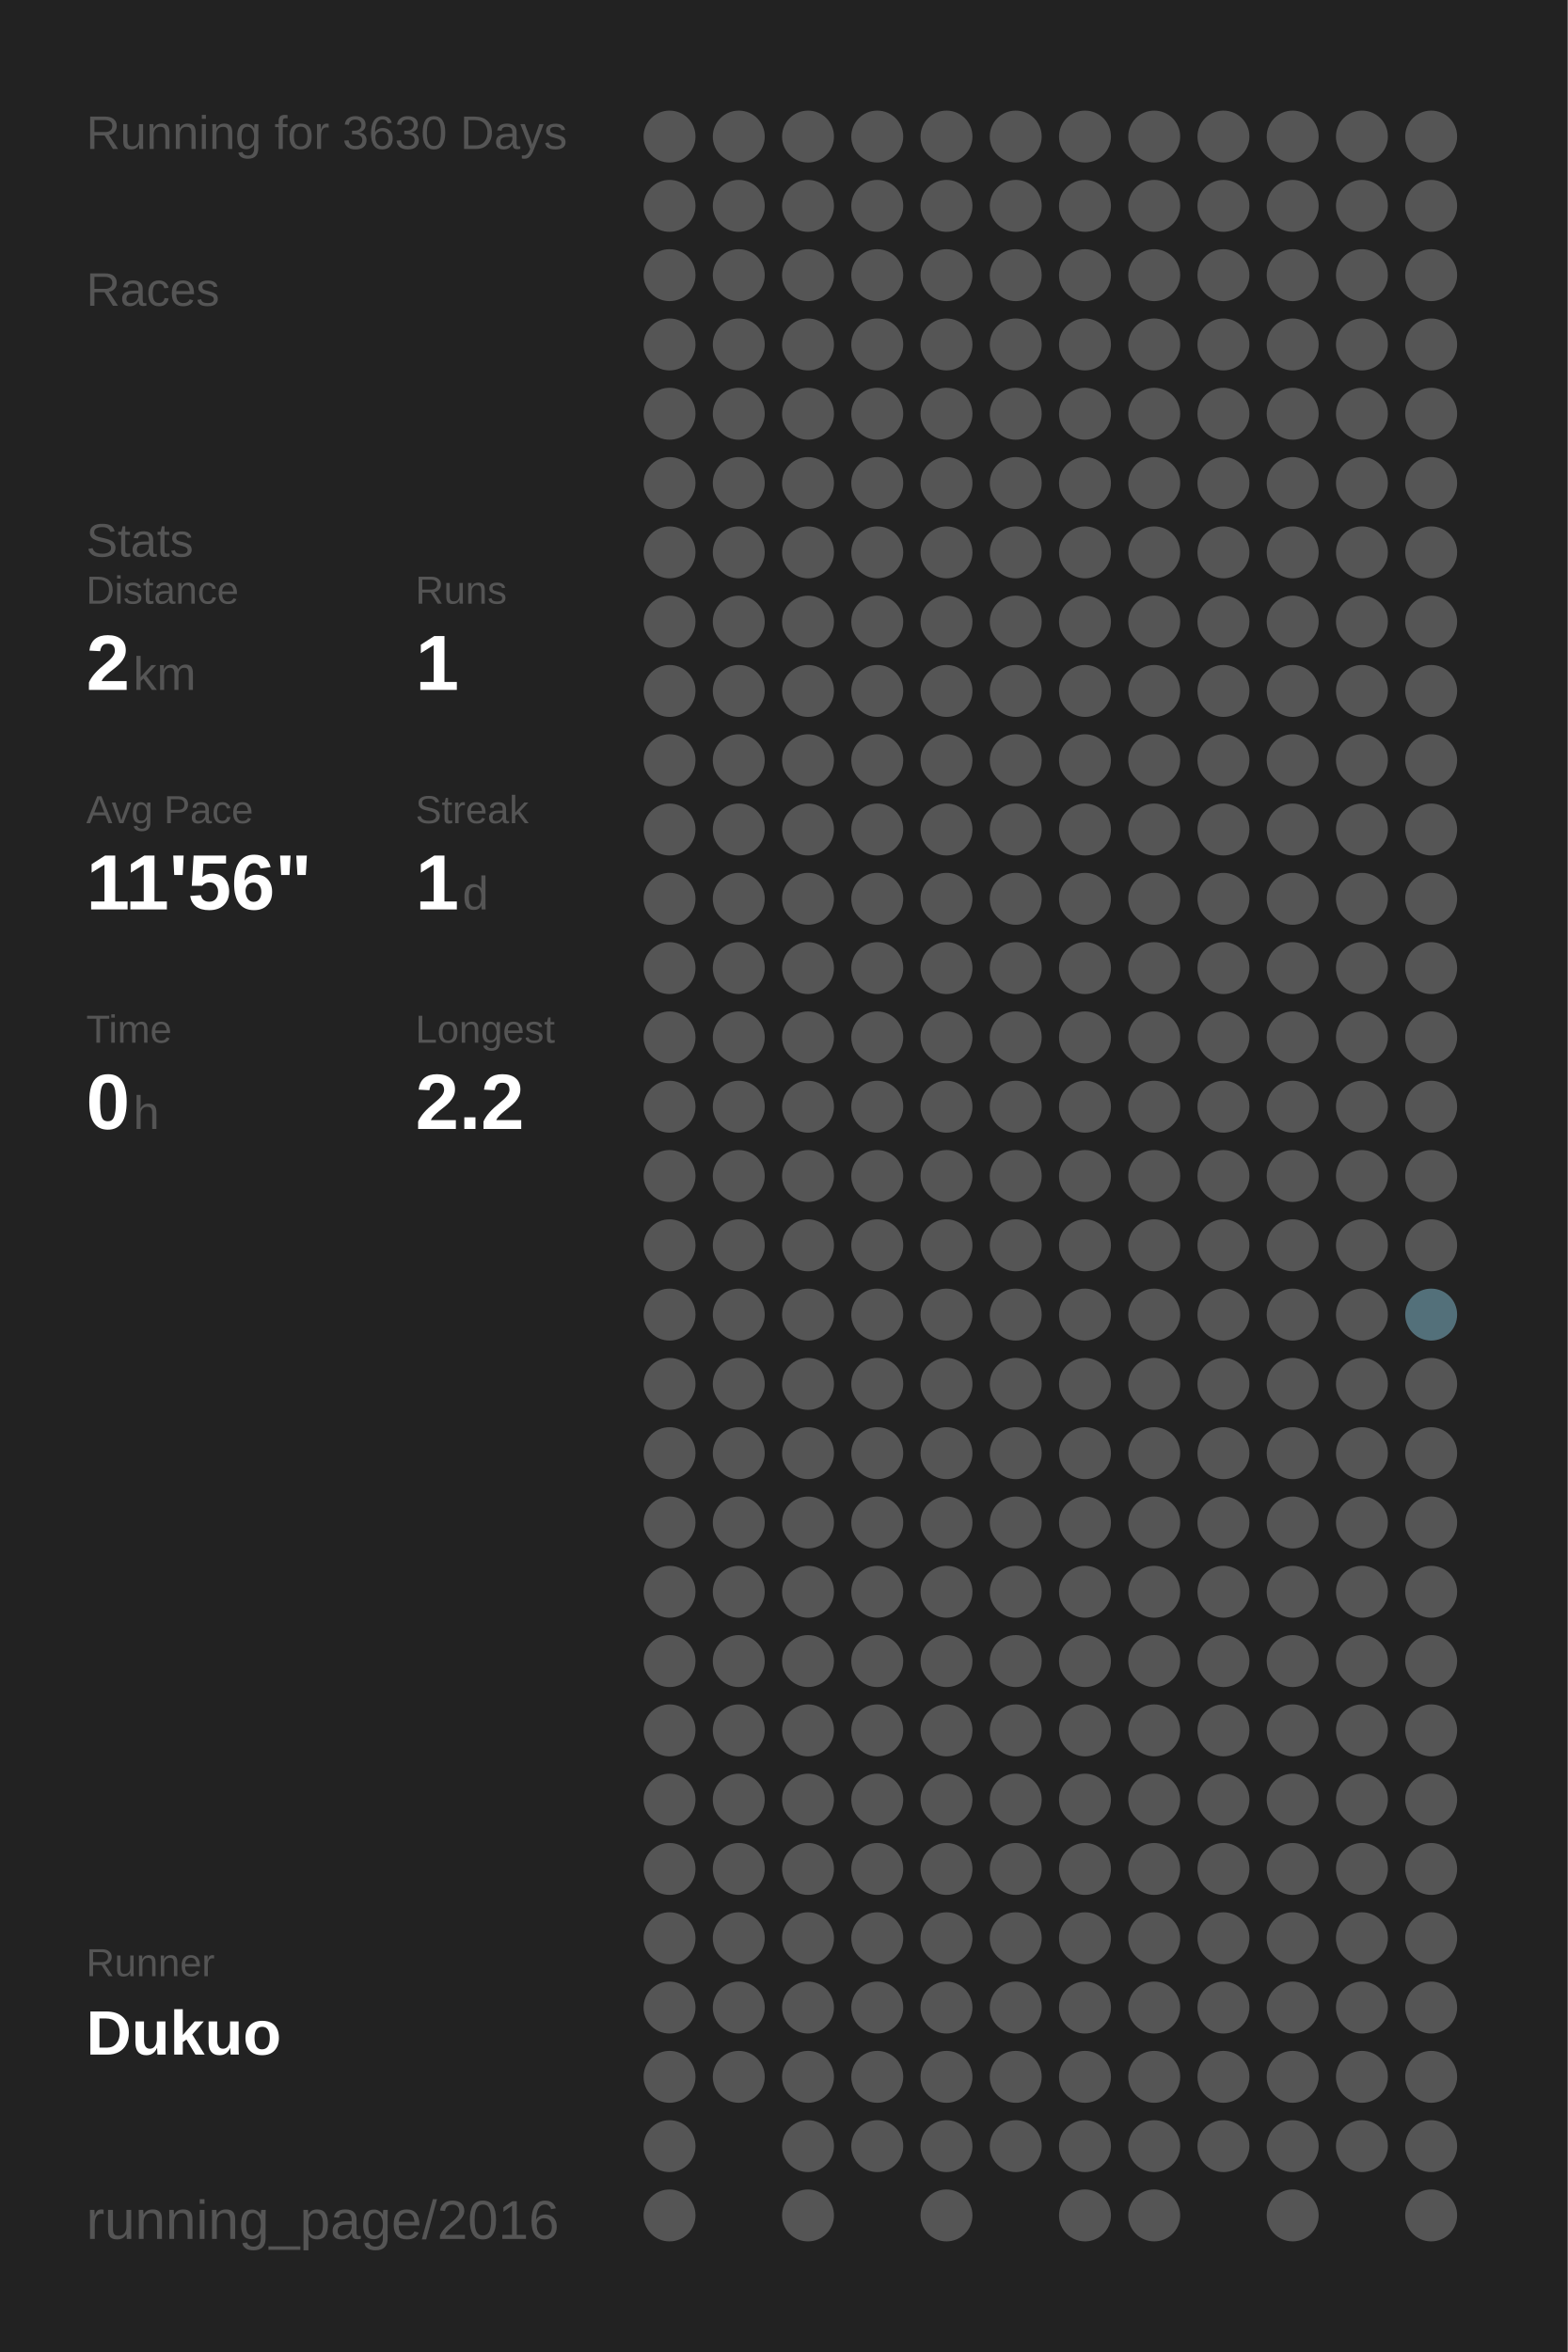
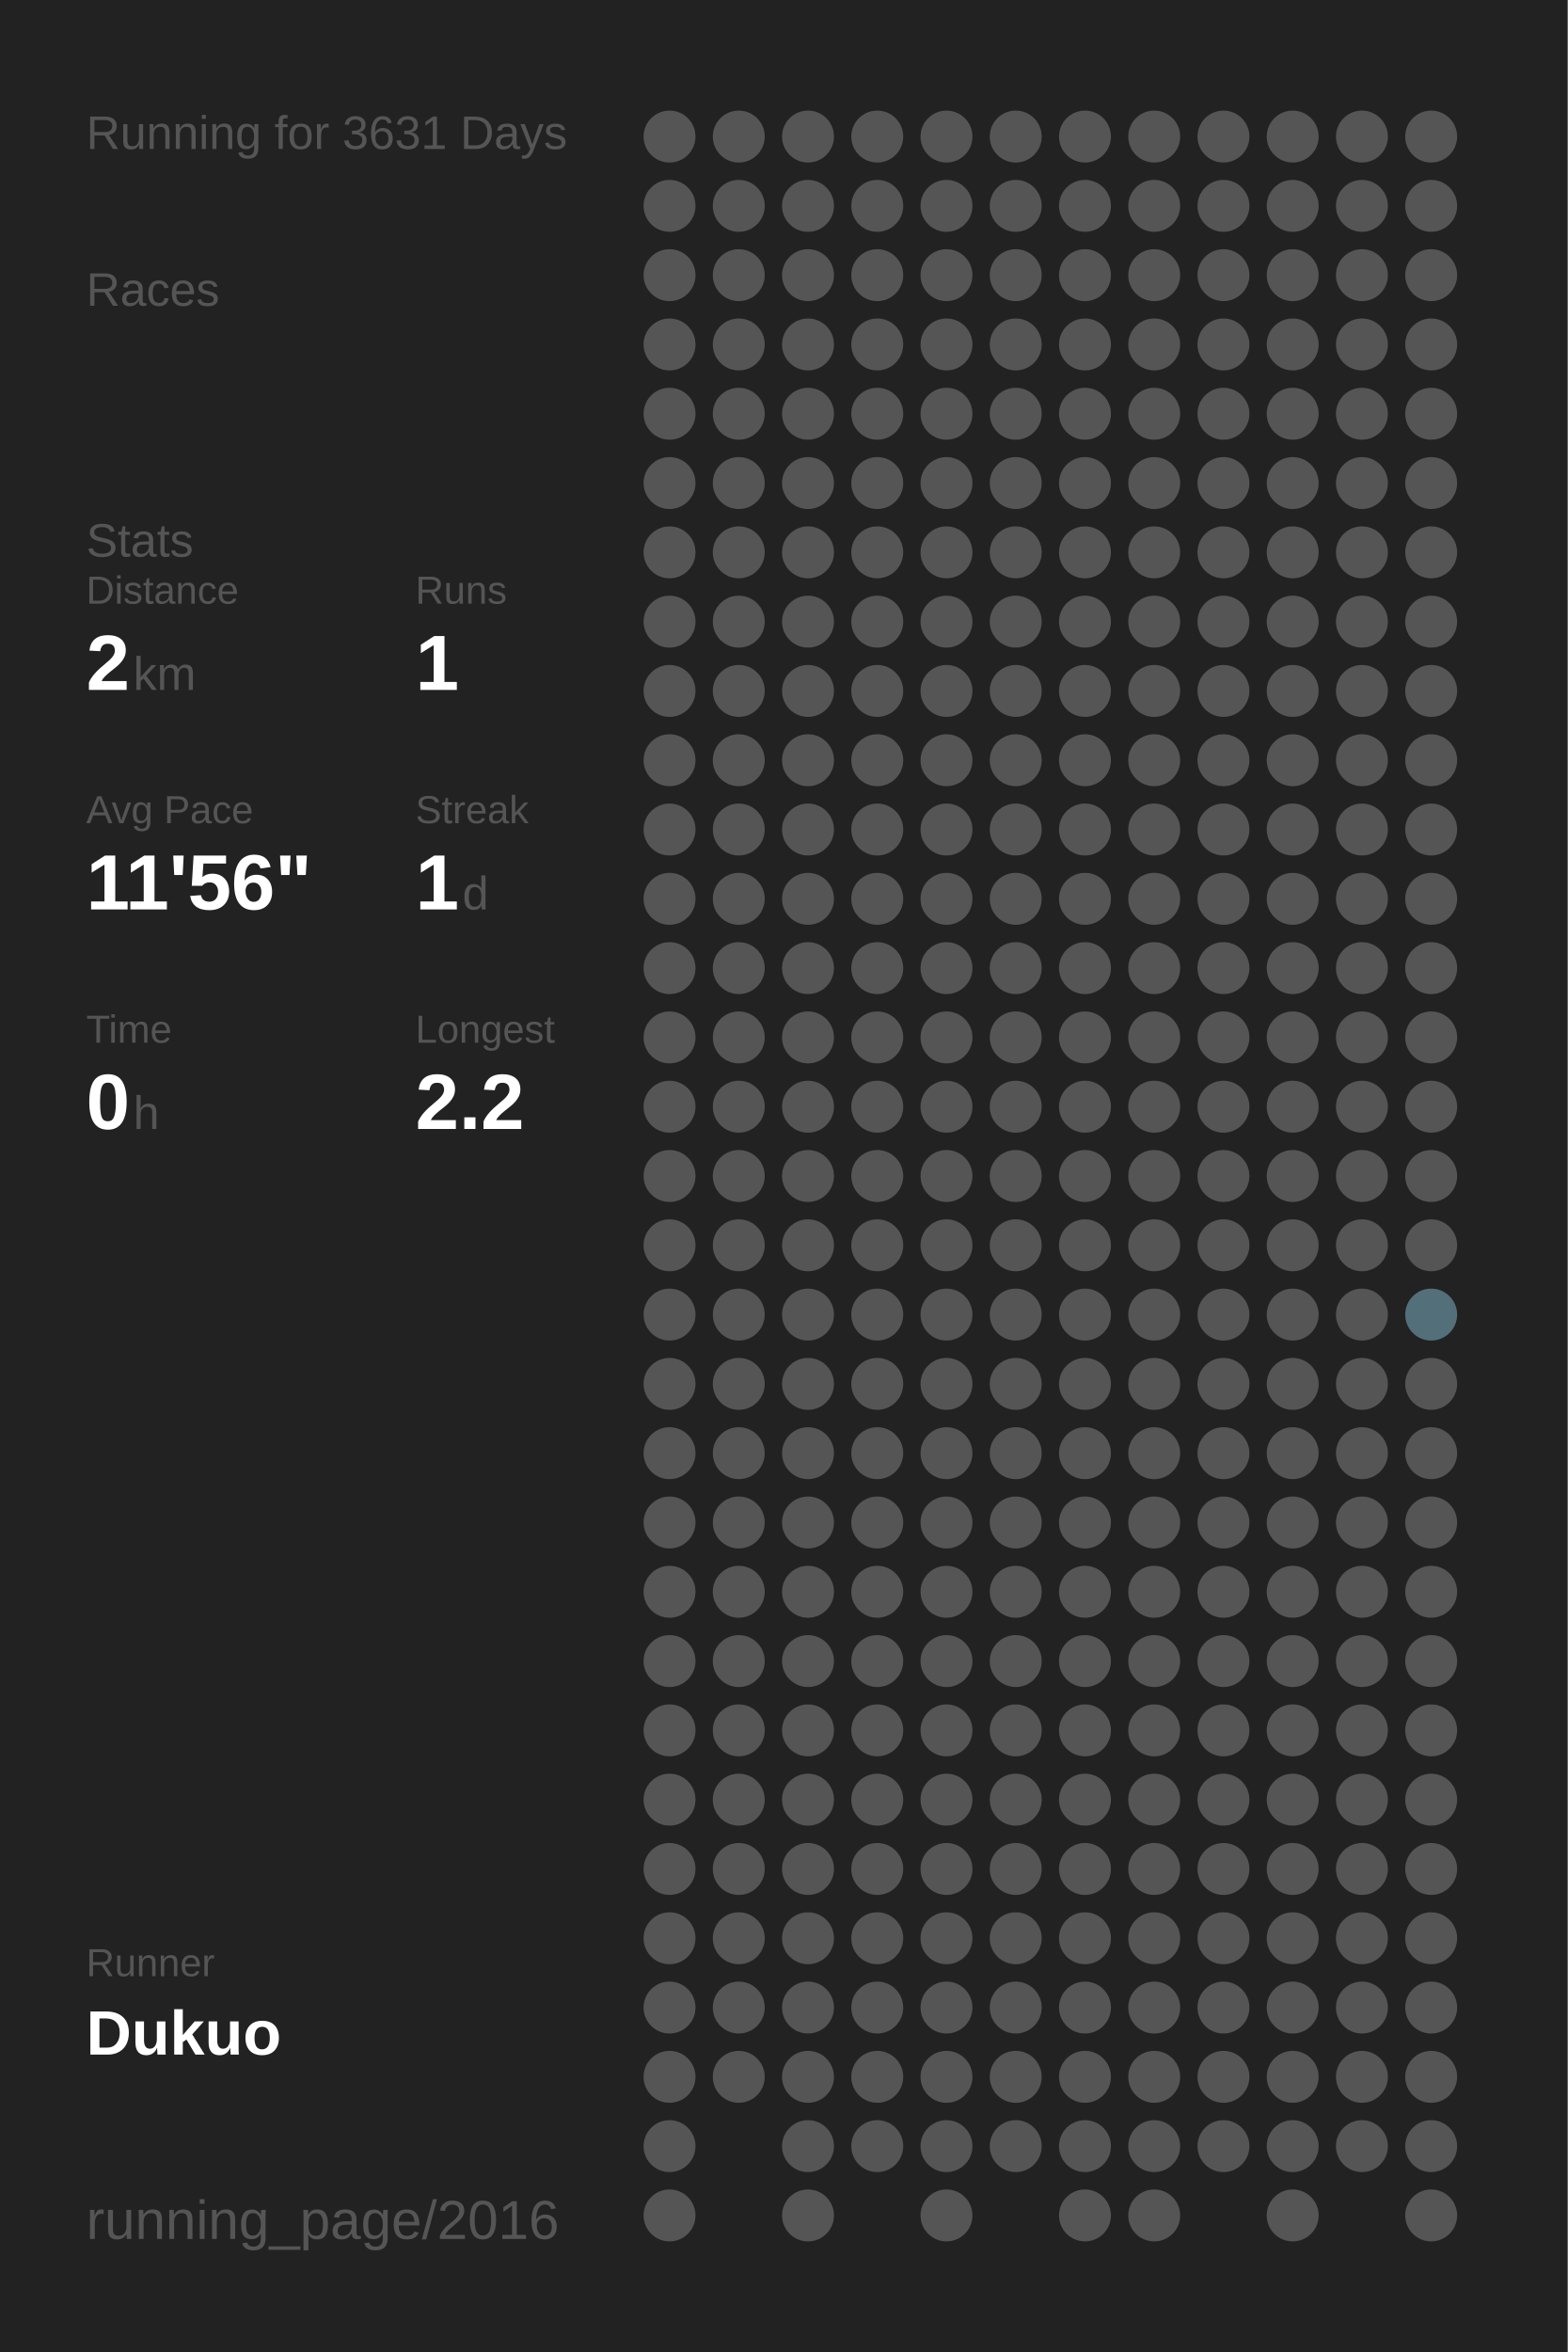
<svg xmlns="http://www.w3.org/2000/svg" baseProfile="full" height="300mm" version="1.1" viewBox="0,0,200,300" width="200mm">
  <defs />
  <rect fill="#222222" height="300" width="200" x="0" y="0" />
-   <text fill="#555555" style="font-size:6px; font-family:Arial;" x="11" y="19">Running for 3630 Days</text>
+   <text fill="#555555" style="font-size:6px; font-family:Arial;" x="11" y="19">Running for 3631 Days</text>
  <text fill="#555555" style="font-size:6px; font-family:Arial;" x="11" y="39">Races</text>
  <text fill="#555555" style="font-size:6px; font-family:Arial;" x="11" y="71">Stats</text>
  <text fill="#555555" style="font-size:5px; font-family:Arial;" x="11" y="77">Distance</text>
  <text fill="#FFFFFF" style="font-size:10px; font-family:Arial; font-weight:bold;" x="11" y="88">2</text>
  <text fill="#555555" style="font-size:6px; font-family:Arial;" x="17" y="88">km</text>
  <text fill="#555555" style="font-size:5px; font-family:Arial;" x="53" y="77">Runs</text>
  <text fill="#FFFFFF" style="font-size:10px; font-family:Arial; font-weight:bold;" x="53" y="88">1</text>
  <text fill="#555555" style="font-size:5px; font-family:Arial;" x="11" y="105">Avg Pace</text>
  <text fill="#FFFFFF" style="font-size:10px; font-family:Arial; font-weight:bold;" x="11" y="116">11'56"</text>
  <text fill="#555555" style="font-size:5px; font-family:Arial;" x="53" y="105">Streak</text>
  <text fill="#FFFFFF" style="font-size:10px; font-family:Arial; font-weight:bold;" x="53" y="116">1</text>
  <text fill="#555555" style="font-size:6px; font-family:Arial;" x="59" y="116">d</text>
  <text fill="#555555" style="font-size:5px; font-family:Arial;" x="11" y="133">Time</text>
  <text fill="#FFFFFF" style="font-size:10px; font-family:Arial; font-weight:bold;" x="11" y="144">0</text>
  <text fill="#555555" style="font-size:6px; font-family:Arial;" x="17" y="144">h</text>
  <text fill="#555555" style="font-size:5px; font-family:Arial;" x="53" y="133">Longest</text>
  <text fill="#FFFFFF" style="font-size:10px; font-family:Arial; font-weight:bold;" x="53" y="144">2.2</text>
  <text fill="#555555" style="font-size:5px; font-family:Arial;" x="11" y="252.065">Runner</text>
  <text fill="#FFFFFF" style="font-size:8px; font-family:Arial; font-weight:bold;" x="11" y="262.065">Dukuo</text>
  <text fill="#555555" style="font-size:7px; font-family:Arial;" x="11" y="285.581">running_page/2016</text>
  <circle cx="85.417" cy="17.419" fill="#555555" r="3.312" />
  <circle cx="85.417" cy="26.258" fill="#555555" r="3.312" />
  <circle cx="85.417" cy="35.097" fill="#555555" r="3.312" />
  <circle cx="85.417" cy="43.935" fill="#555555" r="3.312" />
  <circle cx="85.417" cy="52.774" fill="#555555" r="3.312" />
  <circle cx="85.417" cy="61.613" fill="#555555" r="3.312" />
  <circle cx="85.417" cy="70.452" fill="#555555" r="3.312" />
  <circle cx="85.417" cy="79.29" fill="#555555" r="3.312" />
  <circle cx="85.417" cy="88.129" fill="#555555" r="3.312" />
  <circle cx="85.417" cy="96.968" fill="#555555" r="3.312" />
  <circle cx="85.417" cy="105.806" fill="#555555" r="3.312" />
  <circle cx="85.417" cy="114.645" fill="#555555" r="3.312" />
  <circle cx="85.417" cy="123.484" fill="#555555" r="3.312" />
  <circle cx="85.417" cy="132.323" fill="#555555" r="3.312" />
  <circle cx="85.417" cy="141.161" fill="#555555" r="3.312" />
  <circle cx="85.417" cy="150" fill="#555555" r="3.312" />
  <circle cx="85.417" cy="158.839" fill="#555555" r="3.312" />
  <circle cx="85.417" cy="167.677" fill="#555555" r="3.312" />
  <circle cx="85.417" cy="176.516" fill="#555555" r="3.312" />
  <circle cx="85.417" cy="185.355" fill="#555555" r="3.312" />
  <circle cx="85.417" cy="194.194" fill="#555555" r="3.312" />
  <circle cx="85.417" cy="203.032" fill="#555555" r="3.312" />
  <circle cx="85.417" cy="211.871" fill="#555555" r="3.312" />
  <circle cx="85.417" cy="220.71" fill="#555555" r="3.312" />
  <circle cx="85.417" cy="229.548" fill="#555555" r="3.312" />
  <circle cx="85.417" cy="238.387" fill="#555555" r="3.312" />
  <circle cx="85.417" cy="247.226" fill="#555555" r="3.312" />
  <circle cx="85.417" cy="256.065" fill="#555555" r="3.312" />
  <circle cx="85.417" cy="264.903" fill="#555555" r="3.312" />
  <circle cx="85.417" cy="273.742" fill="#555555" r="3.312" />
  <circle cx="85.417" cy="282.581" fill="#555555" r="3.312" />
  <circle cx="94.25" cy="17.419" fill="#555555" r="3.312" />
  <circle cx="94.25" cy="26.258" fill="#555555" r="3.312" />
  <circle cx="94.25" cy="35.097" fill="#555555" r="3.312" />
  <circle cx="94.25" cy="43.935" fill="#555555" r="3.312" />
  <circle cx="94.25" cy="52.774" fill="#555555" r="3.312" />
  <circle cx="94.25" cy="61.613" fill="#555555" r="3.312" />
  <circle cx="94.25" cy="70.452" fill="#555555" r="3.312" />
  <circle cx="94.25" cy="79.29" fill="#555555" r="3.312" />
  <circle cx="94.25" cy="88.129" fill="#555555" r="3.312" />
  <circle cx="94.25" cy="96.968" fill="#555555" r="3.312" />
  <circle cx="94.25" cy="105.806" fill="#555555" r="3.312" />
  <circle cx="94.25" cy="114.645" fill="#555555" r="3.312" />
  <circle cx="94.25" cy="123.484" fill="#555555" r="3.312" />
  <circle cx="94.25" cy="132.323" fill="#555555" r="3.312" />
  <circle cx="94.25" cy="141.161" fill="#555555" r="3.312" />
  <circle cx="94.25" cy="150" fill="#555555" r="3.312" />
  <circle cx="94.25" cy="158.839" fill="#555555" r="3.312" />
  <circle cx="94.25" cy="167.677" fill="#555555" r="3.312" />
  <circle cx="94.25" cy="176.516" fill="#555555" r="3.312" />
  <circle cx="94.25" cy="185.355" fill="#555555" r="3.312" />
  <circle cx="94.25" cy="194.194" fill="#555555" r="3.312" />
  <circle cx="94.25" cy="203.032" fill="#555555" r="3.312" />
  <circle cx="94.25" cy="211.871" fill="#555555" r="3.312" />
  <circle cx="94.25" cy="220.71" fill="#555555" r="3.312" />
  <circle cx="94.25" cy="229.548" fill="#555555" r="3.312" />
  <circle cx="94.25" cy="238.387" fill="#555555" r="3.312" />
  <circle cx="94.25" cy="247.226" fill="#555555" r="3.312" />
  <circle cx="94.25" cy="256.065" fill="#555555" r="3.312" />
  <circle cx="94.25" cy="264.903" fill="#555555" r="3.312" />
  <circle cx="103.083" cy="17.419" fill="#555555" r="3.312" />
  <circle cx="103.083" cy="26.258" fill="#555555" r="3.312" />
  <circle cx="103.083" cy="35.097" fill="#555555" r="3.312" />
  <circle cx="103.083" cy="43.935" fill="#555555" r="3.312" />
  <circle cx="103.083" cy="52.774" fill="#555555" r="3.312" />
  <circle cx="103.083" cy="61.613" fill="#555555" r="3.312" />
  <circle cx="103.083" cy="70.452" fill="#555555" r="3.312" />
  <circle cx="103.083" cy="79.29" fill="#555555" r="3.312" />
  <circle cx="103.083" cy="88.129" fill="#555555" r="3.312" />
  <circle cx="103.083" cy="96.968" fill="#555555" r="3.312" />
  <circle cx="103.083" cy="105.806" fill="#555555" r="3.312" />
  <circle cx="103.083" cy="114.645" fill="#555555" r="3.312" />
  <circle cx="103.083" cy="123.484" fill="#555555" r="3.312" />
  <circle cx="103.083" cy="132.323" fill="#555555" r="3.312" />
  <circle cx="103.083" cy="141.161" fill="#555555" r="3.312" />
  <circle cx="103.083" cy="150" fill="#555555" r="3.312" />
  <circle cx="103.083" cy="158.839" fill="#555555" r="3.312" />
  <circle cx="103.083" cy="167.677" fill="#555555" r="3.312" />
  <circle cx="103.083" cy="176.516" fill="#555555" r="3.312" />
  <circle cx="103.083" cy="185.355" fill="#555555" r="3.312" />
  <circle cx="103.083" cy="194.194" fill="#555555" r="3.312" />
  <circle cx="103.083" cy="203.032" fill="#555555" r="3.312" />
  <circle cx="103.083" cy="211.871" fill="#555555" r="3.312" />
  <circle cx="103.083" cy="220.71" fill="#555555" r="3.312" />
  <circle cx="103.083" cy="229.548" fill="#555555" r="3.312" />
  <circle cx="103.083" cy="238.387" fill="#555555" r="3.312" />
  <circle cx="103.083" cy="247.226" fill="#555555" r="3.312" />
  <circle cx="103.083" cy="256.065" fill="#555555" r="3.312" />
  <circle cx="103.083" cy="264.903" fill="#555555" r="3.312" />
  <circle cx="103.083" cy="273.742" fill="#555555" r="3.312" />
  <circle cx="103.083" cy="282.581" fill="#555555" r="3.312" />
  <circle cx="111.917" cy="17.419" fill="#555555" r="3.312" />
  <circle cx="111.917" cy="26.258" fill="#555555" r="3.312" />
  <circle cx="111.917" cy="35.097" fill="#555555" r="3.312" />
  <circle cx="111.917" cy="43.935" fill="#555555" r="3.312" />
  <circle cx="111.917" cy="52.774" fill="#555555" r="3.312" />
  <circle cx="111.917" cy="61.613" fill="#555555" r="3.312" />
  <circle cx="111.917" cy="70.452" fill="#555555" r="3.312" />
  <circle cx="111.917" cy="79.29" fill="#555555" r="3.312" />
  <circle cx="111.917" cy="88.129" fill="#555555" r="3.312" />
  <circle cx="111.917" cy="96.968" fill="#555555" r="3.312" />
  <circle cx="111.917" cy="105.806" fill="#555555" r="3.312" />
  <circle cx="111.917" cy="114.645" fill="#555555" r="3.312" />
  <circle cx="111.917" cy="123.484" fill="#555555" r="3.312" />
  <circle cx="111.917" cy="132.323" fill="#555555" r="3.312" />
  <circle cx="111.917" cy="141.161" fill="#555555" r="3.312" />
  <circle cx="111.917" cy="150" fill="#555555" r="3.312" />
  <circle cx="111.917" cy="158.839" fill="#555555" r="3.312" />
  <circle cx="111.917" cy="167.677" fill="#555555" r="3.312" />
  <circle cx="111.917" cy="176.516" fill="#555555" r="3.312" />
  <circle cx="111.917" cy="185.355" fill="#555555" r="3.312" />
  <circle cx="111.917" cy="194.194" fill="#555555" r="3.312" />
  <circle cx="111.917" cy="203.032" fill="#555555" r="3.312" />
  <circle cx="111.917" cy="211.871" fill="#555555" r="3.312" />
  <circle cx="111.917" cy="220.71" fill="#555555" r="3.312" />
  <circle cx="111.917" cy="229.548" fill="#555555" r="3.312" />
  <circle cx="111.917" cy="238.387" fill="#555555" r="3.312" />
  <circle cx="111.917" cy="247.226" fill="#555555" r="3.312" />
  <circle cx="111.917" cy="256.065" fill="#555555" r="3.312" />
  <circle cx="111.917" cy="264.903" fill="#555555" r="3.312" />
  <circle cx="111.917" cy="273.742" fill="#555555" r="3.312" />
  <circle cx="120.75" cy="17.419" fill="#555555" r="3.312" />
  <circle cx="120.75" cy="26.258" fill="#555555" r="3.312" />
  <circle cx="120.75" cy="35.097" fill="#555555" r="3.312" />
  <circle cx="120.75" cy="43.935" fill="#555555" r="3.312" />
  <circle cx="120.75" cy="52.774" fill="#555555" r="3.312" />
  <circle cx="120.75" cy="61.613" fill="#555555" r="3.312" />
  <circle cx="120.75" cy="70.452" fill="#555555" r="3.312" />
  <circle cx="120.75" cy="79.29" fill="#555555" r="3.312" />
  <circle cx="120.75" cy="88.129" fill="#555555" r="3.312" />
  <circle cx="120.75" cy="96.968" fill="#555555" r="3.312" />
  <circle cx="120.75" cy="105.806" fill="#555555" r="3.312" />
  <circle cx="120.75" cy="114.645" fill="#555555" r="3.312" />
  <circle cx="120.75" cy="123.484" fill="#555555" r="3.312" />
  <circle cx="120.75" cy="132.323" fill="#555555" r="3.312" />
  <circle cx="120.75" cy="141.161" fill="#555555" r="3.312" />
  <circle cx="120.75" cy="150" fill="#555555" r="3.312" />
  <circle cx="120.75" cy="158.839" fill="#555555" r="3.312" />
  <circle cx="120.75" cy="167.677" fill="#555555" r="3.312" />
  <circle cx="120.75" cy="176.516" fill="#555555" r="3.312" />
  <circle cx="120.75" cy="185.355" fill="#555555" r="3.312" />
  <circle cx="120.75" cy="194.194" fill="#555555" r="3.312" />
  <circle cx="120.75" cy="203.032" fill="#555555" r="3.312" />
  <circle cx="120.75" cy="211.871" fill="#555555" r="3.312" />
  <circle cx="120.75" cy="220.71" fill="#555555" r="3.312" />
  <circle cx="120.75" cy="229.548" fill="#555555" r="3.312" />
  <circle cx="120.75" cy="238.387" fill="#555555" r="3.312" />
  <circle cx="120.75" cy="247.226" fill="#555555" r="3.312" />
  <circle cx="120.75" cy="256.065" fill="#555555" r="3.312" />
  <circle cx="120.75" cy="264.903" fill="#555555" r="3.312" />
  <circle cx="120.75" cy="273.742" fill="#555555" r="3.312" />
  <circle cx="120.75" cy="282.581" fill="#555555" r="3.312" />
  <circle cx="129.583" cy="17.419" fill="#555555" r="3.312" />
  <circle cx="129.583" cy="26.258" fill="#555555" r="3.312" />
  <circle cx="129.583" cy="35.097" fill="#555555" r="3.312" />
  <circle cx="129.583" cy="43.935" fill="#555555" r="3.312" />
  <circle cx="129.583" cy="52.774" fill="#555555" r="3.312" />
  <circle cx="129.583" cy="61.613" fill="#555555" r="3.312" />
  <circle cx="129.583" cy="70.452" fill="#555555" r="3.312" />
  <circle cx="129.583" cy="79.29" fill="#555555" r="3.312" />
  <circle cx="129.583" cy="88.129" fill="#555555" r="3.312" />
  <circle cx="129.583" cy="96.968" fill="#555555" r="3.312" />
  <circle cx="129.583" cy="105.806" fill="#555555" r="3.312" />
  <circle cx="129.583" cy="114.645" fill="#555555" r="3.312" />
  <circle cx="129.583" cy="123.484" fill="#555555" r="3.312" />
  <circle cx="129.583" cy="132.323" fill="#555555" r="3.312" />
  <circle cx="129.583" cy="141.161" fill="#555555" r="3.312" />
  <circle cx="129.583" cy="150" fill="#555555" r="3.312" />
  <circle cx="129.583" cy="158.839" fill="#555555" r="3.312" />
  <circle cx="129.583" cy="167.677" fill="#555555" r="3.312" />
  <circle cx="129.583" cy="176.516" fill="#555555" r="3.312" />
  <circle cx="129.583" cy="185.355" fill="#555555" r="3.312" />
  <circle cx="129.583" cy="194.194" fill="#555555" r="3.312" />
  <circle cx="129.583" cy="203.032" fill="#555555" r="3.312" />
  <circle cx="129.583" cy="211.871" fill="#555555" r="3.312" />
  <circle cx="129.583" cy="220.71" fill="#555555" r="3.312" />
  <circle cx="129.583" cy="229.548" fill="#555555" r="3.312" />
  <circle cx="129.583" cy="238.387" fill="#555555" r="3.312" />
  <circle cx="129.583" cy="247.226" fill="#555555" r="3.312" />
  <circle cx="129.583" cy="256.065" fill="#555555" r="3.312" />
  <circle cx="129.583" cy="264.903" fill="#555555" r="3.312" />
  <circle cx="129.583" cy="273.742" fill="#555555" r="3.312" />
  <circle cx="138.417" cy="17.419" fill="#555555" r="3.312" />
  <circle cx="138.417" cy="26.258" fill="#555555" r="3.312" />
  <circle cx="138.417" cy="35.097" fill="#555555" r="3.312" />
  <circle cx="138.417" cy="43.935" fill="#555555" r="3.312" />
  <circle cx="138.417" cy="52.774" fill="#555555" r="3.312" />
  <circle cx="138.417" cy="61.613" fill="#555555" r="3.312" />
  <circle cx="138.417" cy="70.452" fill="#555555" r="3.312" />
  <circle cx="138.417" cy="79.29" fill="#555555" r="3.312" />
  <circle cx="138.417" cy="88.129" fill="#555555" r="3.312" />
  <circle cx="138.417" cy="96.968" fill="#555555" r="3.312" />
  <circle cx="138.417" cy="105.806" fill="#555555" r="3.312" />
  <circle cx="138.417" cy="114.645" fill="#555555" r="3.312" />
  <circle cx="138.417" cy="123.484" fill="#555555" r="3.312" />
  <circle cx="138.417" cy="132.323" fill="#555555" r="3.312" />
  <circle cx="138.417" cy="141.161" fill="#555555" r="3.312" />
  <circle cx="138.417" cy="150" fill="#555555" r="3.312" />
  <circle cx="138.417" cy="158.839" fill="#555555" r="3.312" />
  <circle cx="138.417" cy="167.677" fill="#555555" r="3.312" />
  <circle cx="138.417" cy="176.516" fill="#555555" r="3.312" />
  <circle cx="138.417" cy="185.355" fill="#555555" r="3.312" />
  <circle cx="138.417" cy="194.194" fill="#555555" r="3.312" />
  <circle cx="138.417" cy="203.032" fill="#555555" r="3.312" />
  <circle cx="138.417" cy="211.871" fill="#555555" r="3.312" />
  <circle cx="138.417" cy="220.71" fill="#555555" r="3.312" />
  <circle cx="138.417" cy="229.548" fill="#555555" r="3.312" />
  <circle cx="138.417" cy="238.387" fill="#555555" r="3.312" />
  <circle cx="138.417" cy="247.226" fill="#555555" r="3.312" />
  <circle cx="138.417" cy="256.065" fill="#555555" r="3.312" />
  <circle cx="138.417" cy="264.903" fill="#555555" r="3.312" />
  <circle cx="138.417" cy="273.742" fill="#555555" r="3.312" />
  <circle cx="138.417" cy="282.581" fill="#555555" r="3.312" />
  <circle cx="147.25" cy="17.419" fill="#555555" r="3.312" />
  <circle cx="147.25" cy="26.258" fill="#555555" r="3.312" />
  <circle cx="147.25" cy="35.097" fill="#555555" r="3.312" />
  <circle cx="147.25" cy="43.935" fill="#555555" r="3.312" />
  <circle cx="147.25" cy="52.774" fill="#555555" r="3.312" />
  <circle cx="147.25" cy="61.613" fill="#555555" r="3.312" />
  <circle cx="147.25" cy="70.452" fill="#555555" r="3.312" />
  <circle cx="147.25" cy="79.29" fill="#555555" r="3.312" />
  <circle cx="147.25" cy="88.129" fill="#555555" r="3.312" />
  <circle cx="147.25" cy="96.968" fill="#555555" r="3.312" />
  <circle cx="147.25" cy="105.806" fill="#555555" r="3.312" />
  <circle cx="147.25" cy="114.645" fill="#555555" r="3.312" />
  <circle cx="147.25" cy="123.484" fill="#555555" r="3.312" />
  <circle cx="147.25" cy="132.323" fill="#555555" r="3.312" />
  <circle cx="147.25" cy="141.161" fill="#555555" r="3.312" />
  <circle cx="147.25" cy="150" fill="#555555" r="3.312" />
  <circle cx="147.25" cy="158.839" fill="#555555" r="3.312" />
  <circle cx="147.25" cy="167.677" fill="#555555" r="3.312" />
  <circle cx="147.25" cy="176.516" fill="#555555" r="3.312" />
  <circle cx="147.25" cy="185.355" fill="#555555" r="3.312" />
  <circle cx="147.25" cy="194.194" fill="#555555" r="3.312" />
  <circle cx="147.25" cy="203.032" fill="#555555" r="3.312" />
  <circle cx="147.25" cy="211.871" fill="#555555" r="3.312" />
  <circle cx="147.25" cy="220.71" fill="#555555" r="3.312" />
  <circle cx="147.25" cy="229.548" fill="#555555" r="3.312" />
  <circle cx="147.25" cy="238.387" fill="#555555" r="3.312" />
  <circle cx="147.25" cy="247.226" fill="#555555" r="3.312" />
  <circle cx="147.25" cy="256.065" fill="#555555" r="3.312" />
  <circle cx="147.25" cy="264.903" fill="#555555" r="3.312" />
  <circle cx="147.25" cy="273.742" fill="#555555" r="3.312" />
  <circle cx="147.25" cy="282.581" fill="#555555" r="3.312" />
  <circle cx="156.083" cy="17.419" fill="#555555" r="3.312" />
  <circle cx="156.083" cy="26.258" fill="#555555" r="3.312" />
  <circle cx="156.083" cy="35.097" fill="#555555" r="3.312" />
  <circle cx="156.083" cy="43.935" fill="#555555" r="3.312" />
  <circle cx="156.083" cy="52.774" fill="#555555" r="3.312" />
  <circle cx="156.083" cy="61.613" fill="#555555" r="3.312" />
  <circle cx="156.083" cy="70.452" fill="#555555" r="3.312" />
  <circle cx="156.083" cy="79.29" fill="#555555" r="3.312" />
  <circle cx="156.083" cy="88.129" fill="#555555" r="3.312" />
  <circle cx="156.083" cy="96.968" fill="#555555" r="3.312" />
  <circle cx="156.083" cy="105.806" fill="#555555" r="3.312" />
  <circle cx="156.083" cy="114.645" fill="#555555" r="3.312" />
  <circle cx="156.083" cy="123.484" fill="#555555" r="3.312" />
  <circle cx="156.083" cy="132.323" fill="#555555" r="3.312" />
  <circle cx="156.083" cy="141.161" fill="#555555" r="3.312" />
  <circle cx="156.083" cy="150" fill="#555555" r="3.312" />
  <circle cx="156.083" cy="158.839" fill="#555555" r="3.312" />
  <circle cx="156.083" cy="167.677" fill="#555555" r="3.312" />
  <circle cx="156.083" cy="176.516" fill="#555555" r="3.312" />
  <circle cx="156.083" cy="185.355" fill="#555555" r="3.312" />
  <circle cx="156.083" cy="194.194" fill="#555555" r="3.312" />
  <circle cx="156.083" cy="203.032" fill="#555555" r="3.312" />
  <circle cx="156.083" cy="211.871" fill="#555555" r="3.312" />
  <circle cx="156.083" cy="220.71" fill="#555555" r="3.312" />
  <circle cx="156.083" cy="229.548" fill="#555555" r="3.312" />
  <circle cx="156.083" cy="238.387" fill="#555555" r="3.312" />
  <circle cx="156.083" cy="247.226" fill="#555555" r="3.312" />
  <circle cx="156.083" cy="256.065" fill="#555555" r="3.312" />
  <circle cx="156.083" cy="264.903" fill="#555555" r="3.312" />
  <circle cx="156.083" cy="273.742" fill="#555555" r="3.312" />
  <circle cx="164.917" cy="17.419" fill="#555555" r="3.312" />
  <circle cx="164.917" cy="26.258" fill="#555555" r="3.312" />
  <circle cx="164.917" cy="35.097" fill="#555555" r="3.312" />
  <circle cx="164.917" cy="43.935" fill="#555555" r="3.312" />
  <circle cx="164.917" cy="52.774" fill="#555555" r="3.312" />
  <circle cx="164.917" cy="61.613" fill="#555555" r="3.312" />
  <circle cx="164.917" cy="70.452" fill="#555555" r="3.312" />
  <circle cx="164.917" cy="79.29" fill="#555555" r="3.312" />
  <circle cx="164.917" cy="88.129" fill="#555555" r="3.312" />
  <circle cx="164.917" cy="96.968" fill="#555555" r="3.312" />
  <circle cx="164.917" cy="105.806" fill="#555555" r="3.312" />
  <circle cx="164.917" cy="114.645" fill="#555555" r="3.312" />
  <circle cx="164.917" cy="123.484" fill="#555555" r="3.312" />
  <circle cx="164.917" cy="132.323" fill="#555555" r="3.312" />
  <circle cx="164.917" cy="141.161" fill="#555555" r="3.312" />
  <circle cx="164.917" cy="150" fill="#555555" r="3.312" />
  <circle cx="164.917" cy="158.839" fill="#555555" r="3.312" />
  <circle cx="164.917" cy="167.677" fill="#555555" r="3.312" />
  <circle cx="164.917" cy="176.516" fill="#555555" r="3.312" />
  <circle cx="164.917" cy="185.355" fill="#555555" r="3.312" />
  <circle cx="164.917" cy="194.194" fill="#555555" r="3.312" />
  <circle cx="164.917" cy="203.032" fill="#555555" r="3.312" />
  <circle cx="164.917" cy="211.871" fill="#555555" r="3.312" />
  <circle cx="164.917" cy="220.71" fill="#555555" r="3.312" />
  <circle cx="164.917" cy="229.548" fill="#555555" r="3.312" />
  <circle cx="164.917" cy="238.387" fill="#555555" r="3.312" />
  <circle cx="164.917" cy="247.226" fill="#555555" r="3.312" />
  <circle cx="164.917" cy="256.065" fill="#555555" r="3.312" />
  <circle cx="164.917" cy="264.903" fill="#555555" r="3.312" />
  <circle cx="164.917" cy="273.742" fill="#555555" r="3.312" />
  <circle cx="164.917" cy="282.581" fill="#555555" r="3.312" />
  <circle cx="173.75" cy="17.419" fill="#555555" r="3.312" />
  <circle cx="173.75" cy="26.258" fill="#555555" r="3.312" />
  <circle cx="173.75" cy="35.097" fill="#555555" r="3.312" />
  <circle cx="173.75" cy="43.935" fill="#555555" r="3.312" />
  <circle cx="173.75" cy="52.774" fill="#555555" r="3.312" />
  <circle cx="173.75" cy="61.613" fill="#555555" r="3.312" />
  <circle cx="173.75" cy="70.452" fill="#555555" r="3.312" />
  <circle cx="173.75" cy="79.29" fill="#555555" r="3.312" />
  <circle cx="173.75" cy="88.129" fill="#555555" r="3.312" />
  <circle cx="173.75" cy="96.968" fill="#555555" r="3.312" />
  <circle cx="173.75" cy="105.806" fill="#555555" r="3.312" />
  <circle cx="173.75" cy="114.645" fill="#555555" r="3.312" />
  <circle cx="173.75" cy="123.484" fill="#555555" r="3.312" />
  <circle cx="173.75" cy="132.323" fill="#555555" r="3.312" />
  <circle cx="173.75" cy="141.161" fill="#555555" r="3.312" />
  <circle cx="173.75" cy="150" fill="#555555" r="3.312" />
  <circle cx="173.75" cy="158.839" fill="#555555" r="3.312" />
  <circle cx="173.75" cy="167.677" fill="#555555" r="3.312" />
  <circle cx="173.75" cy="176.516" fill="#555555" r="3.312" />
  <circle cx="173.75" cy="185.355" fill="#555555" r="3.312" />
  <circle cx="173.75" cy="194.194" fill="#555555" r="3.312" />
  <circle cx="173.75" cy="203.032" fill="#555555" r="3.312" />
  <circle cx="173.75" cy="211.871" fill="#555555" r="3.312" />
  <circle cx="173.75" cy="220.71" fill="#555555" r="3.312" />
  <circle cx="173.75" cy="229.548" fill="#555555" r="3.312" />
  <circle cx="173.75" cy="238.387" fill="#555555" r="3.312" />
  <circle cx="173.75" cy="247.226" fill="#555555" r="3.312" />
  <circle cx="173.75" cy="256.065" fill="#555555" r="3.312" />
  <circle cx="173.75" cy="264.903" fill="#555555" r="3.312" />
  <circle cx="173.75" cy="273.742" fill="#555555" r="3.312" />
  <circle cx="182.583" cy="17.419" fill="#555555" r="3.312" />
  <circle cx="182.583" cy="26.258" fill="#555555" r="3.312" />
  <circle cx="182.583" cy="35.097" fill="#555555" r="3.312" />
  <circle cx="182.583" cy="43.935" fill="#555555" r="3.312" />
  <circle cx="182.583" cy="52.774" fill="#555555" r="3.312" />
  <circle cx="182.583" cy="61.613" fill="#555555" r="3.312" />
  <circle cx="182.583" cy="70.452" fill="#555555" r="3.312" />
  <circle cx="182.583" cy="79.29" fill="#555555" r="3.312" />
  <circle cx="182.583" cy="88.129" fill="#555555" r="3.312" />
  <circle cx="182.583" cy="96.968" fill="#555555" r="3.312" />
  <circle cx="182.583" cy="105.806" fill="#555555" r="3.312" />
  <circle cx="182.583" cy="114.645" fill="#555555" r="3.312" />
  <circle cx="182.583" cy="123.484" fill="#555555" r="3.312" />
  <circle cx="182.583" cy="132.323" fill="#555555" r="3.312" />
  <circle cx="182.583" cy="141.161" fill="#555555" r="3.312" />
  <circle cx="182.583" cy="150" fill="#555555" r="3.312" />
  <circle cx="182.583" cy="158.839" fill="#555555" r="3.312" />
  <circle cx="182.583" cy="167.677" fill="#53707a" r="3.312" />
  <circle cx="182.583" cy="176.516" fill="#555555" r="3.312" />
  <circle cx="182.583" cy="185.355" fill="#555555" r="3.312" />
  <circle cx="182.583" cy="194.194" fill="#555555" r="3.312" />
  <circle cx="182.583" cy="203.032" fill="#555555" r="3.312" />
  <circle cx="182.583" cy="211.871" fill="#555555" r="3.312" />
  <circle cx="182.583" cy="220.71" fill="#555555" r="3.312" />
  <circle cx="182.583" cy="229.548" fill="#555555" r="3.312" />
  <circle cx="182.583" cy="238.387" fill="#555555" r="3.312" />
  <circle cx="182.583" cy="247.226" fill="#555555" r="3.312" />
  <circle cx="182.583" cy="256.065" fill="#555555" r="3.312" />
  <circle cx="182.583" cy="264.903" fill="#555555" r="3.312" />
  <circle cx="182.583" cy="273.742" fill="#555555" r="3.312" />
  <circle cx="182.583" cy="282.581" fill="#555555" r="3.312" />
</svg>
